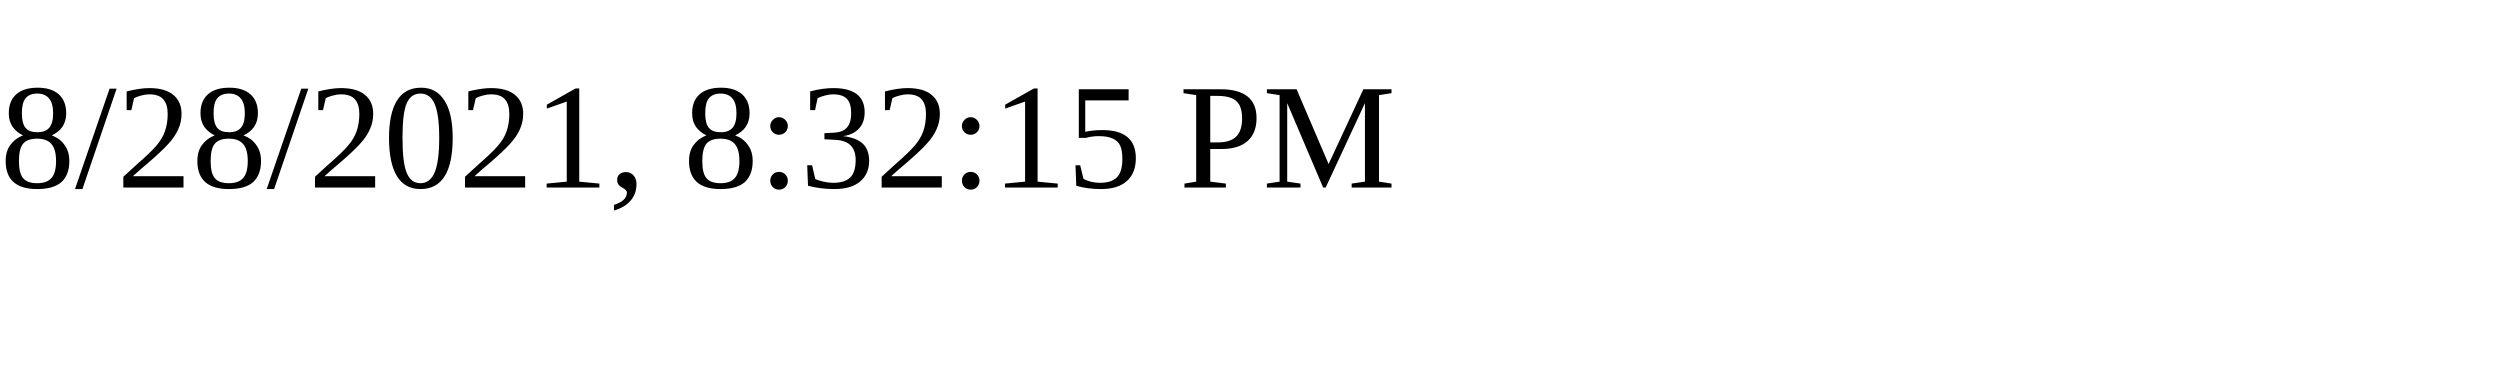
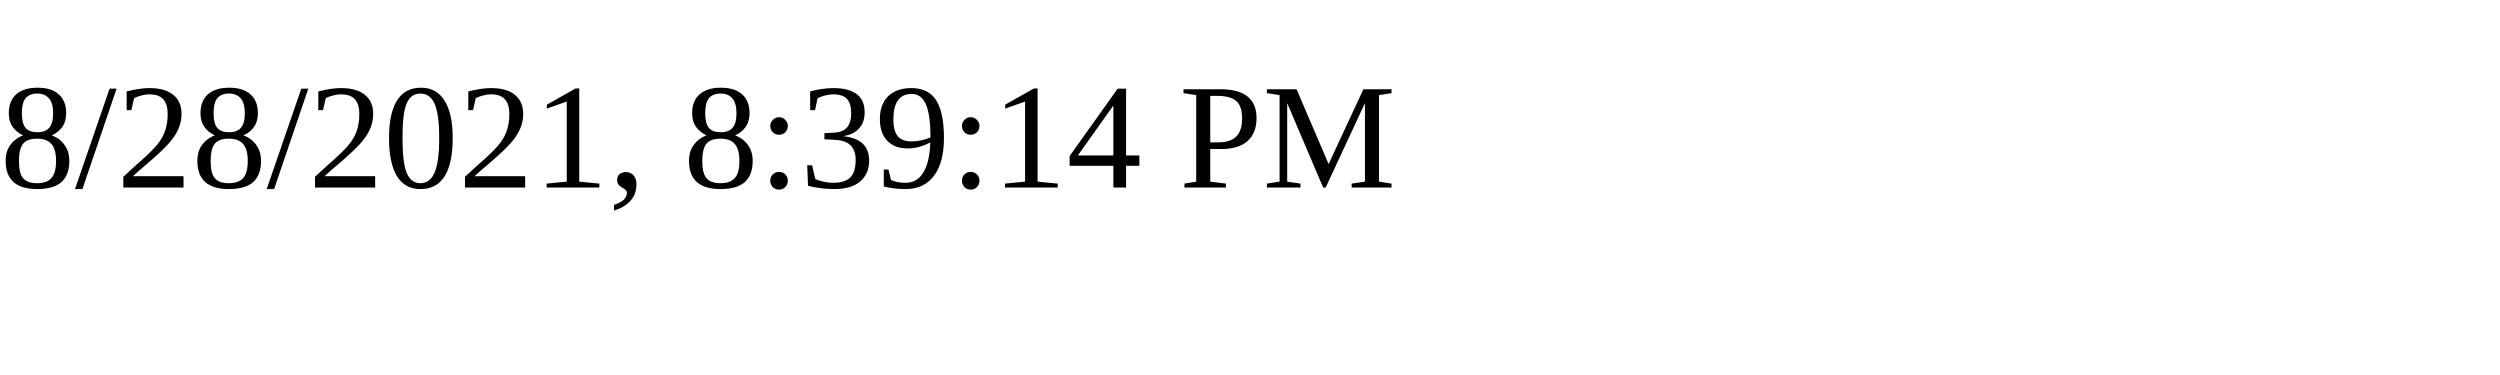
<svg xmlns="http://www.w3.org/2000/svg" height="30" width="200">
-   <text x="0" y="15">8/28/2021, 8:32:15 PM</text>
+   <text x="0" y="15">8/28/2021, 8:39:14 PM</text>
</svg>
